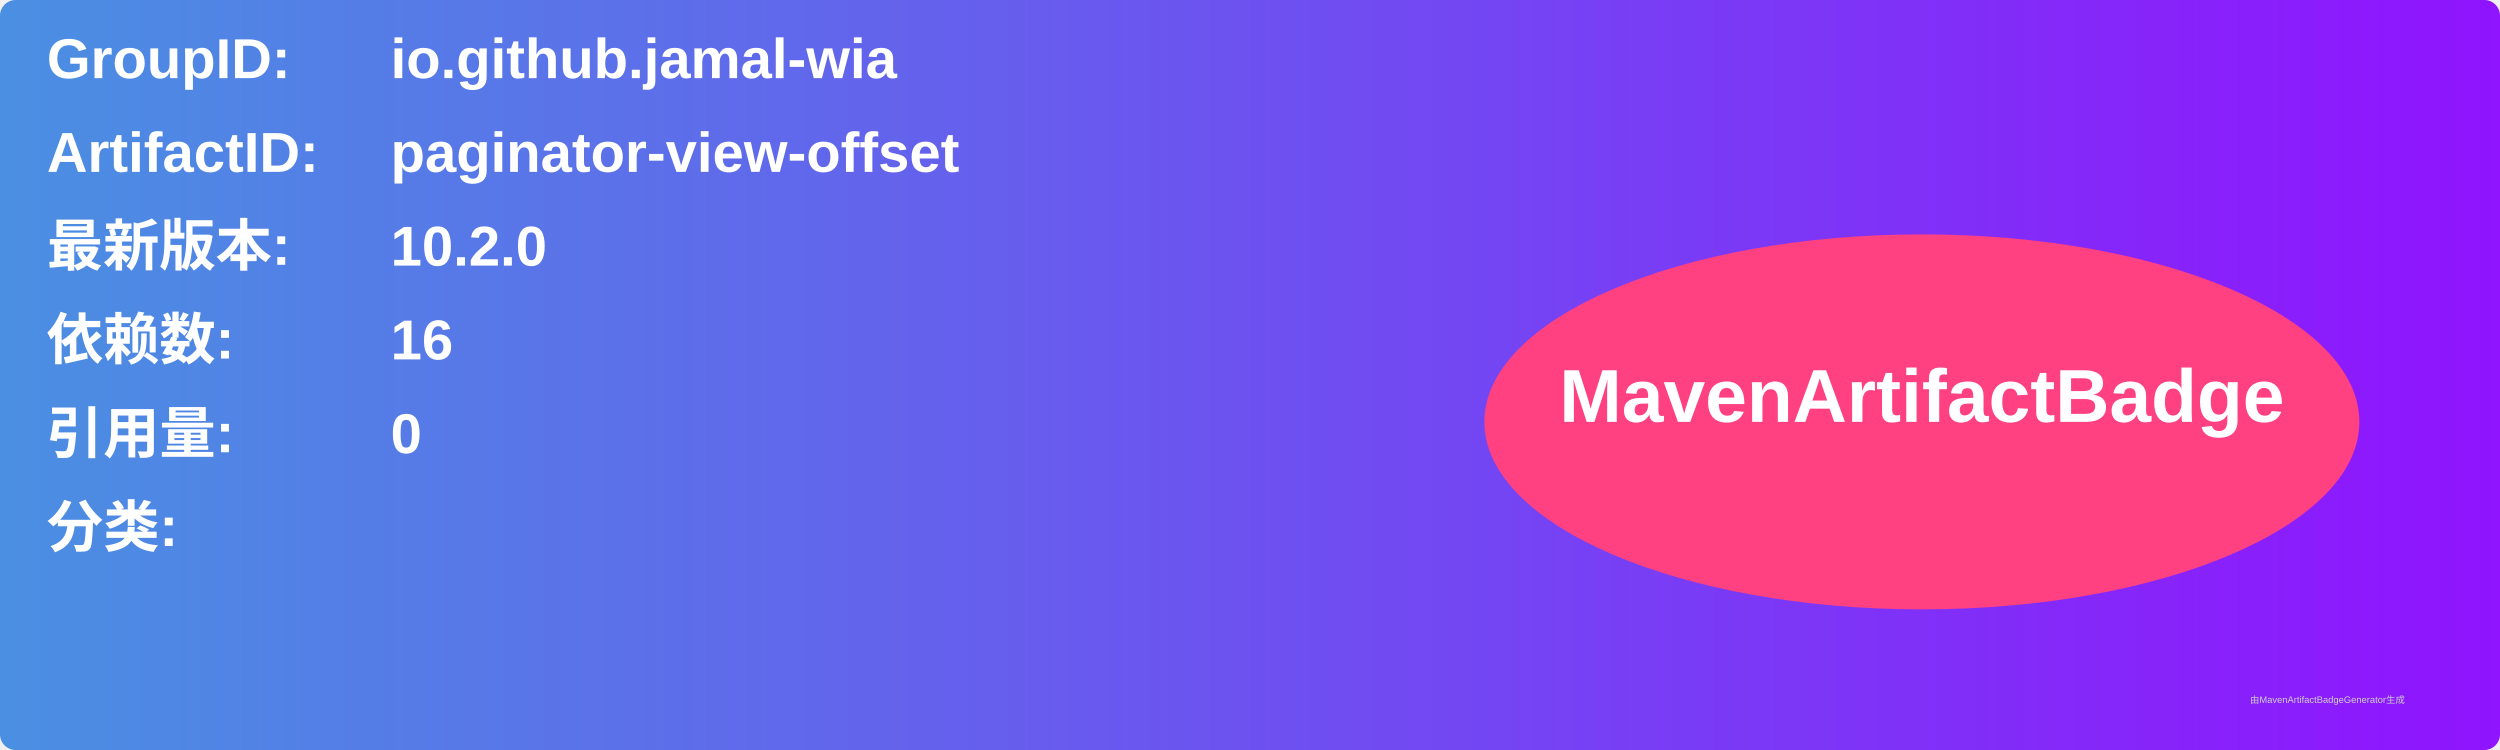
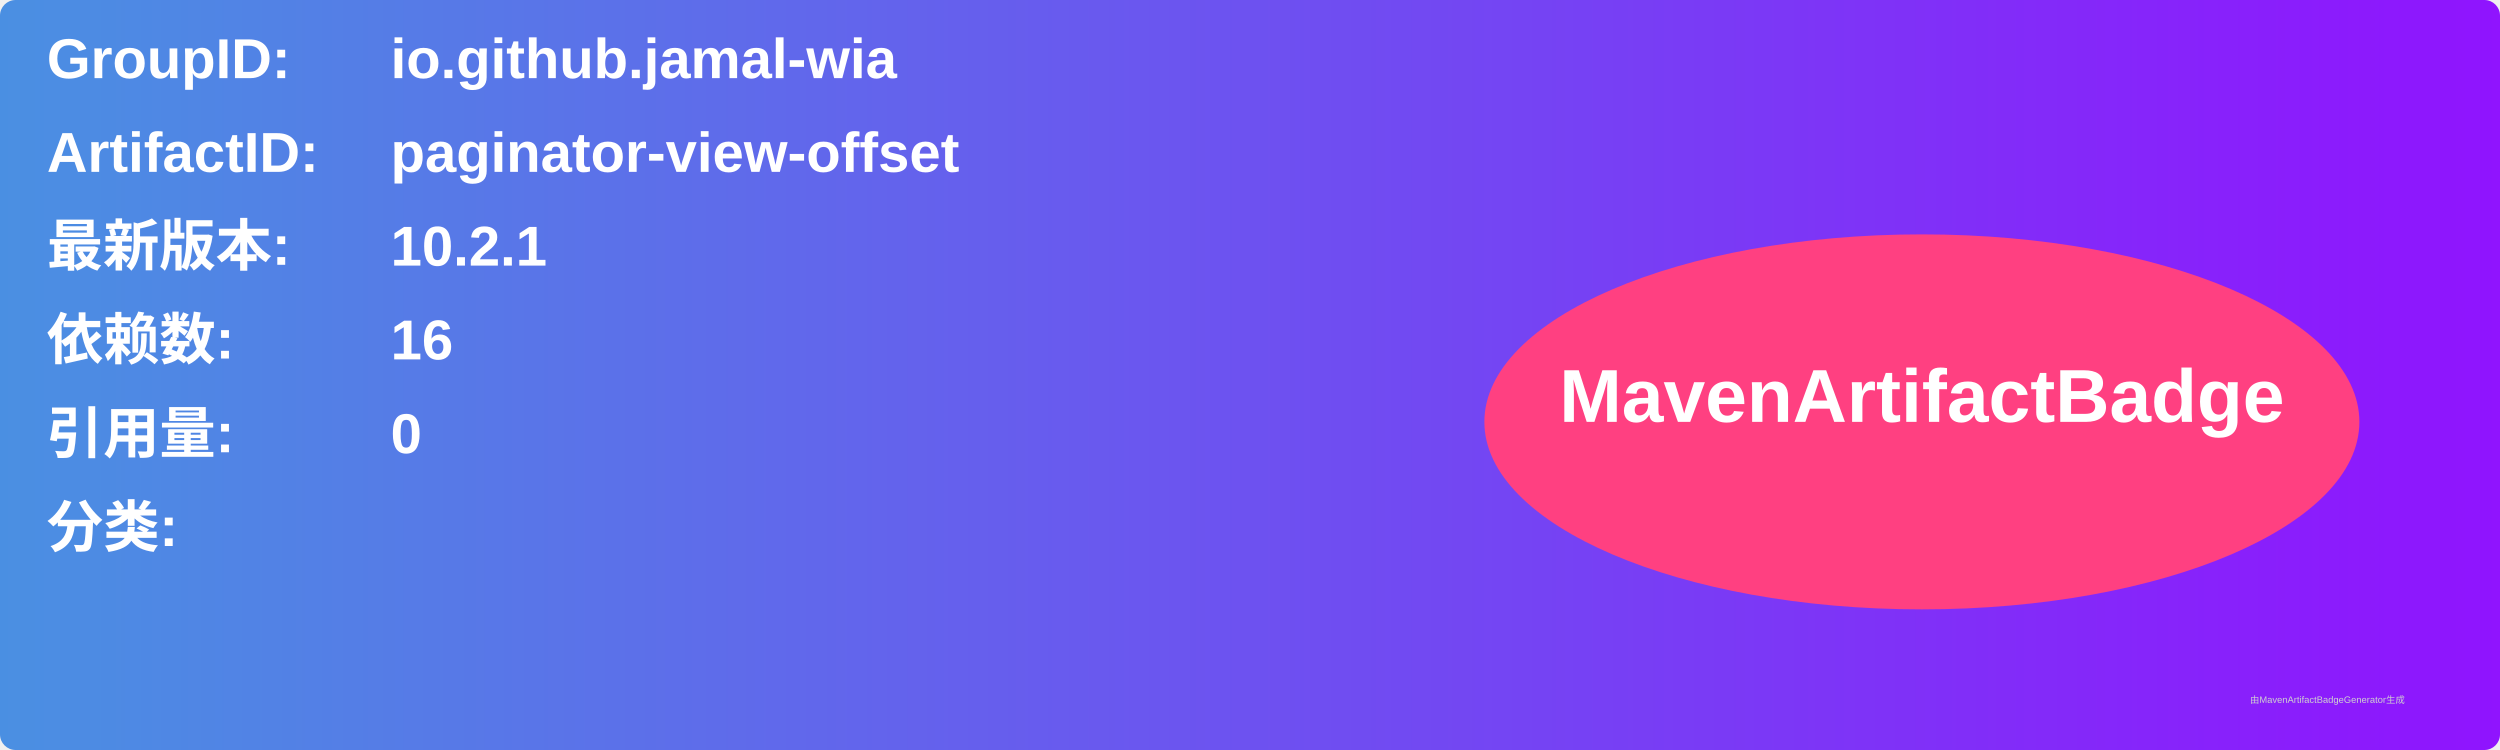
<svg xmlns="http://www.w3.org/2000/svg" width="800" height="240" viewBox="0 0 800 240">
  <linearGradient id="grad" x1="0%" y1="0%" x2="100%" y2="0%">
    <stop offset="0%" stop-color="#4a90e2" />
    <stop offset="100%" stop-color="#9013fe" />
  </linearGradient>
  <rect width="100%" height="100%" rx="5" ry="5" fill="url(#grad)" />
  <g transform="translate(15, 15)">
    <text x="0" y="10" font-family="Arial" font-size="18" fill="white" font-weight="bold" width="260">GroupID:</text>
    <text x="110" y="10" font-family="Arial" font-size="18" fill="white" font-weight="bold" width="460">io.github.jamal-wia</text>
    <text x="0" y="40" font-family="Arial" font-size="18" fill="white" font-weight="bold" width="260">ArtifactID:</text>
    <text x="110" y="40" font-family="Arial" font-size="18" fill="white" font-weight="bold" width="460">paginator-view-offset</text>
    <text x="0" y="70" font-family="Arial" font-size="18" fill="white" font-weight="bold">最新版本:</text>
    <text x="110" y="70" font-family="Arial" font-size="18" fill="white" font-weight="bold">
-       <tspan font-weight="bold">10.2.0</tspan>
+       <tspan font-weight="bold">10.2.1</tspan>
    </text>
    <text x="0" y="100" font-family="Arial" font-size="18" fill="white" font-weight="bold">依赖数: </text>
    <text x="110" y="100" font-family="Arial" font-size="18" fill="white">
      <tspan font-weight="bold">16</tspan>
    </text>
    <text x="0" y="130" font-family="Arial" font-size="18" fill="white" font-weight="bold">引用量: </text>
    <text x="110" y="130" font-family="Arial" font-size="18" fill="white">
      <tspan font-weight="bold">0</tspan>
    </text>
    <text x="0" y="160" font-family="Arial" font-size="18" fill="white" font-weight="bold">分类:</text>
    <text x="10" y="190" font-family="Arial" font-size="10" fill="white">
      <tspan font-weight="bold" />
    </text>
    <ellipse cx="600" cy="120" rx="140" ry="60" fill="#ff4081" />
    <text x="600" y="120" text-anchor="middle" font-family="Arial" font-size="24" fill="white" font-weight="bold">MavenArtifactBadge</text>
  </g>
  <text x="720" y="225" font-family="Arial" font-size="3" fill="#d0d0d0">由MavenArtifactBadgeGenerator生成</text>
</svg>
